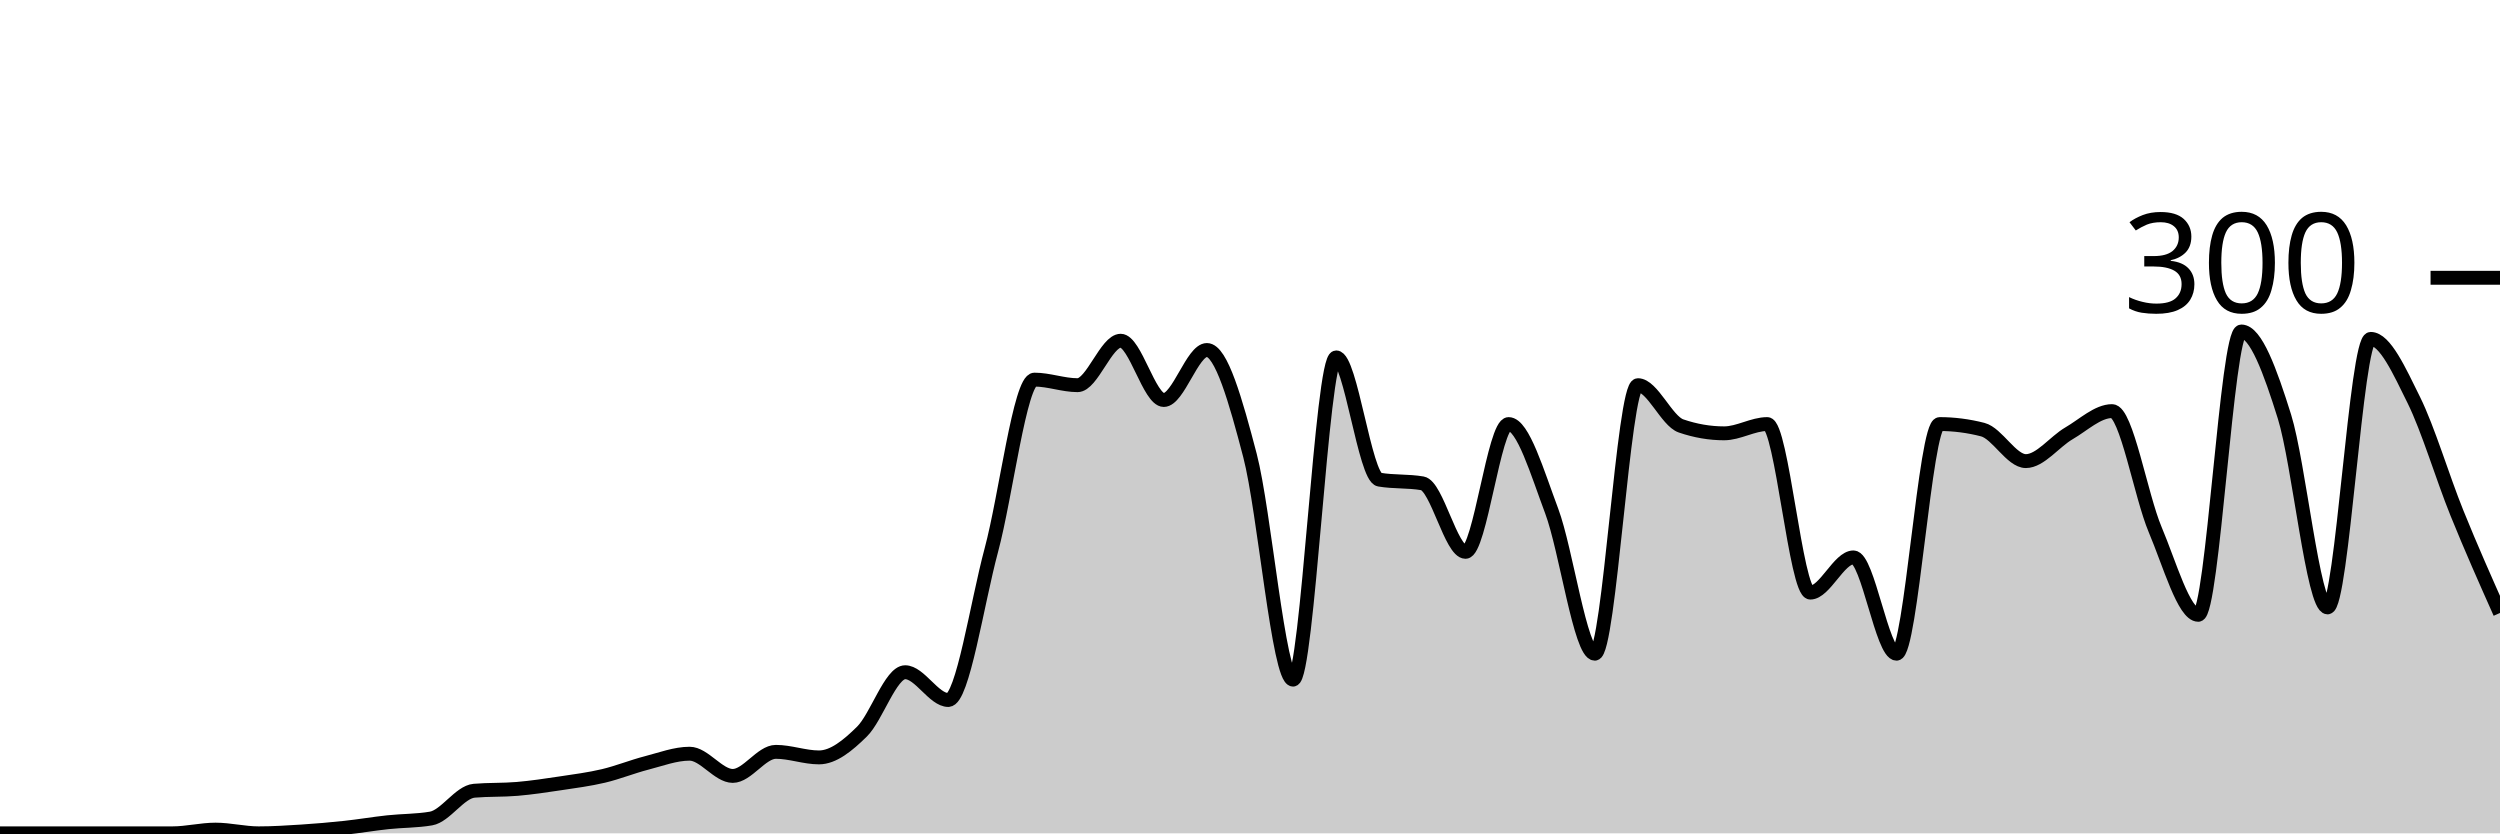
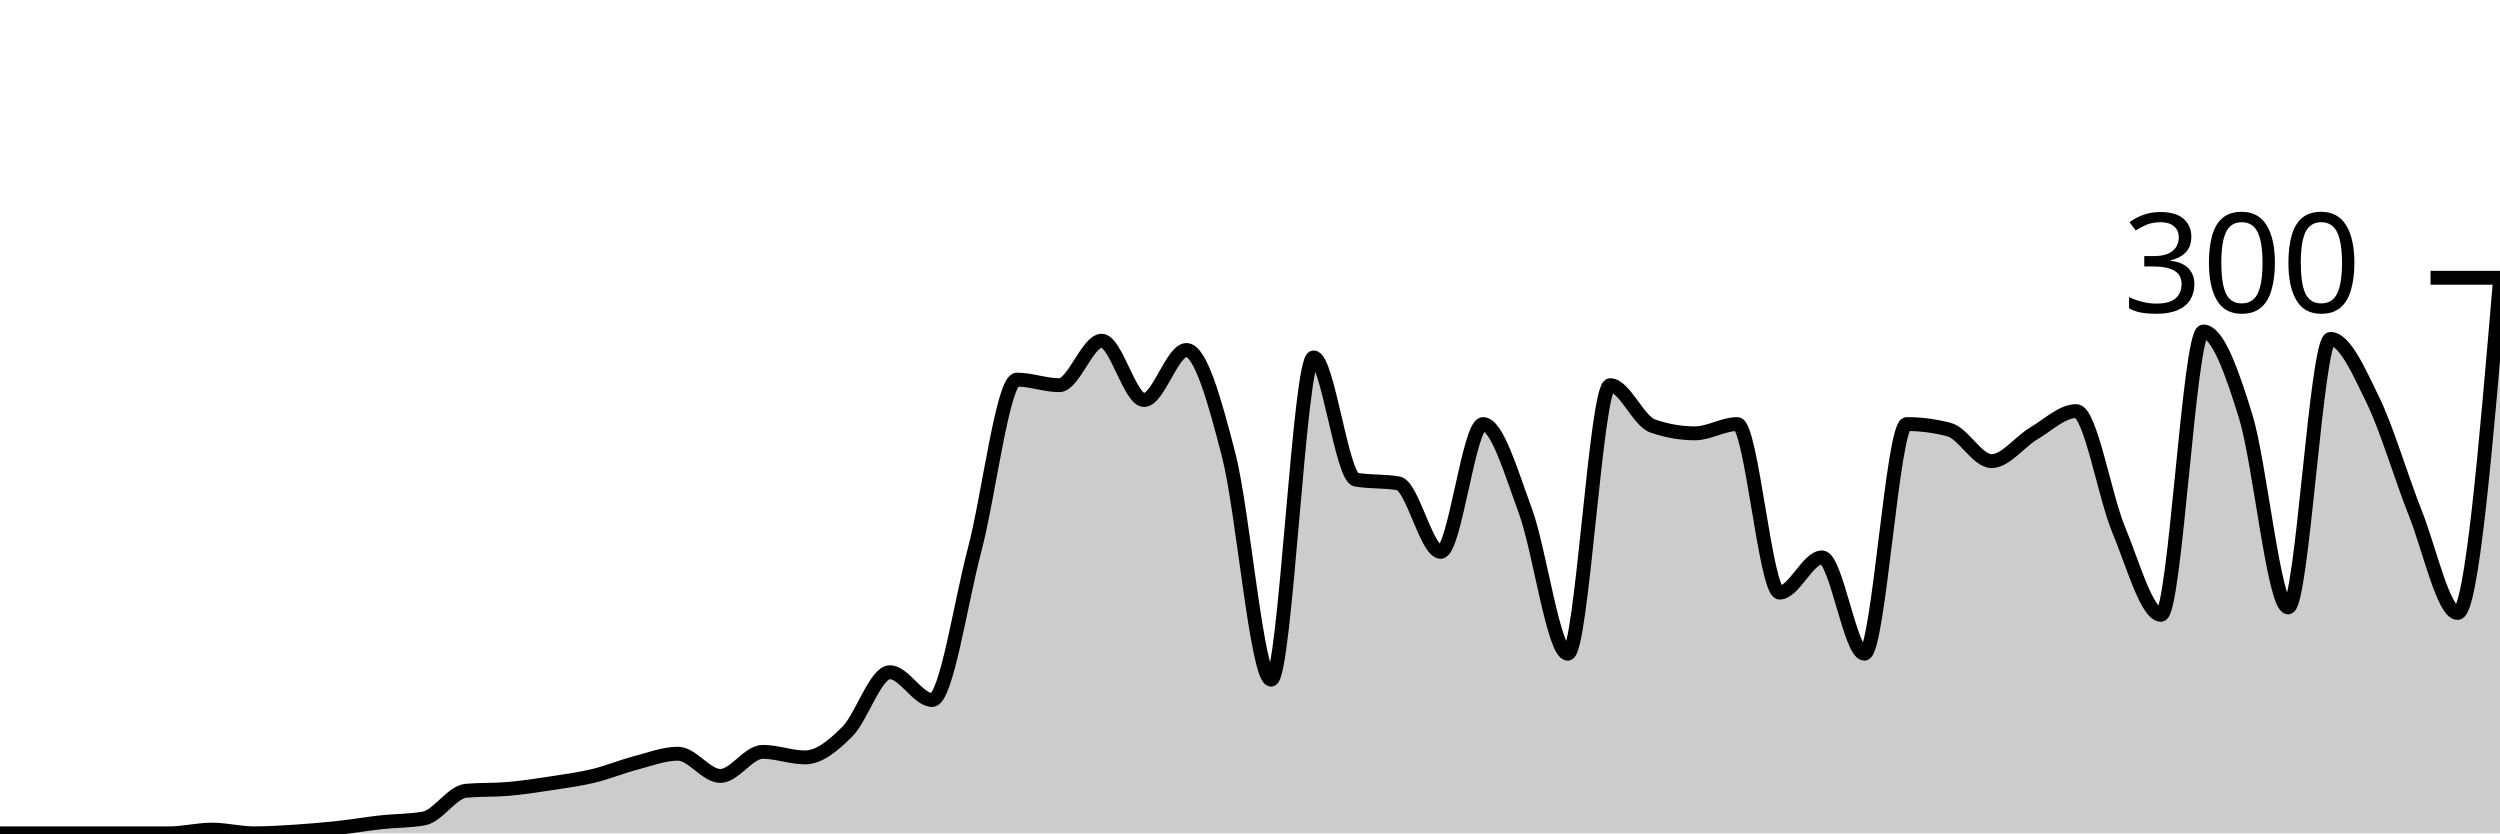
<svg xmlns="http://www.w3.org/2000/svg" viewBox="0 0 180 60">
  <g transform="translate(0,20)">
-     <path class="area" fill="rgba(0, 0, 0, 0.2)" d="M0,40C1.034,40,2.069,40,3.103,40C4.138,40,5.172,40,6.207,40C7.241,40,8.276,40,9.31,40C10.345,40,11.379,40,12.414,40C13.448,40,14.483,39.733,15.517,39.733C16.552,39.733,17.586,40,18.621,40C19.655,40,20.69,39.933,21.724,39.867C22.759,39.8,23.793,39.711,24.828,39.6C25.862,39.489,26.897,39.311,27.931,39.2C28.966,39.089,30,39.111,31.034,38.933C32.069,38.756,33.103,37.022,34.138,36.933C35.172,36.844,36.207,36.889,37.241,36.8C38.276,36.711,39.31,36.556,40.345,36.4C41.379,36.244,42.414,36.111,43.448,35.867C44.483,35.622,45.517,35.2,46.552,34.933C47.586,34.667,48.621,34.267,49.655,34.267C50.69,34.267,51.724,35.867,52.759,35.867C53.793,35.867,54.828,34.133,55.862,34.133C56.897,34.133,57.931,34.533,58.966,34.533C60,34.533,61.034,33.689,62.069,32.667C63.103,31.644,64.138,28.4,65.172,28.4C66.207,28.4,67.241,30.4,68.276,30.4C69.31,30.4,70.345,23.444,71.379,19.6C72.414,15.756,73.448,7.333,74.483,7.333C75.517,7.333,76.552,7.733,77.586,7.733C78.621,7.733,79.655,4.533,80.69,4.533C81.724,4.533,82.759,8.8,83.793,8.8C84.828,8.8,85.862,5.2,86.897,5.2C87.931,5.2,88.966,8.844,90,12.8C91.034,16.756,92.069,28.933,93.103,28.933C94.138,28.933,95.172,5.733,96.207,5.733C97.241,5.733,98.276,14.356,99.31,14.533C100.345,14.711,101.379,14.622,102.414,14.8C103.448,14.978,104.483,19.733,105.517,19.733C106.552,19.733,107.586,10.533,108.621,10.533C109.655,10.533,110.69,14.044,111.724,16.8C112.759,19.556,113.793,27.067,114.828,27.067C115.862,27.067,116.897,7.733,117.931,7.733C118.966,7.733,120,10.311,121.034,10.667C122.069,11.022,123.103,11.2,124.138,11.2C125.172,11.2,126.207,10.533,127.241,10.533C128.276,10.533,129.31,22.667,130.345,22.667C131.379,22.667,132.414,20.133,133.448,20.133C134.483,20.133,135.517,27.067,136.552,27.067C137.586,27.067,138.621,10.533,139.655,10.533C140.69,10.533,141.724,10.667,142.759,10.933C143.793,11.2,144.828,13.2,145.862,13.2C146.897,13.2,147.931,11.8,148.966,11.2C150,10.6,151.034,9.6,152.069,9.6C153.103,9.6,154.138,15.689,155.172,18.133C156.207,20.578,157.241,24.267,158.276,24.267C159.31,24.267,160.345,3.867,161.379,3.867C162.414,3.867,163.448,6.689,164.483,10C165.517,13.311,166.552,23.733,167.586,23.733C168.621,23.733,169.655,4.4,170.69,4.4C171.724,4.4,172.759,6.711,173.793,8.8C174.828,10.889,175.862,14.378,176.897,16.933C177.931,19.489,178.966,21.811,180,24.133L180,40C178.966,40,177.931,40,176.897,40C175.862,40,174.828,40,173.793,40C172.759,40,171.724,40,170.69,40C169.655,40,168.621,40,167.586,40C166.552,40,165.517,40,164.483,40C163.448,40,162.414,40,161.379,40C160.345,40,159.31,40,158.276,40C157.241,40,156.207,40,155.172,40C154.138,40,153.103,40,152.069,40C151.034,40,150,40,148.966,40C147.931,40,146.897,40,145.862,40C144.828,40,143.793,40,142.759,40C141.724,40,140.69,40,139.655,40C138.621,40,137.586,40,136.552,40C135.517,40,134.483,40,133.448,40C132.414,40,131.379,40,130.345,40C129.31,40,128.276,40,127.241,40C126.207,40,125.172,40,124.138,40C123.103,40,122.069,40,121.034,40C120,40,118.966,40,117.931,40C116.897,40,115.862,40,114.828,40C113.793,40,112.759,40,111.724,40C110.69,40,109.655,40,108.621,40C107.586,40,106.552,40,105.517,40C104.483,40,103.448,40,102.414,40C101.379,40,100.345,40,99.31,40C98.276,40,97.241,40,96.207,40C95.172,40,94.138,40,93.103,40C92.069,40,91.034,40,90,40C88.966,40,87.931,40,86.897,40C85.862,40,84.828,40,83.793,40C82.759,40,81.724,40,80.69,40C79.655,40,78.621,40,77.586,40C76.552,40,75.517,40,74.483,40C73.448,40,72.414,40,71.379,40C70.345,40,69.31,40,68.276,40C67.241,40,66.207,40,65.172,40C64.138,40,63.103,40,62.069,40C61.034,40,60,40,58.966,40C57.931,40,56.897,40,55.862,40C54.828,40,53.793,40,52.759,40C51.724,40,50.69,40,49.655,40C48.621,40,47.586,40,46.552,40C45.517,40,44.483,40,43.448,40C42.414,40,41.379,40,40.345,40C39.31,40,38.276,40,37.241,40C36.207,40,35.172,40,34.138,40C33.103,40,32.069,40,31.034,40C30,40,28.966,40,27.931,40C26.897,40,25.862,40,24.828,40C23.793,40,22.759,40,21.724,40C20.69,40,19.655,40,18.621,40C17.586,40,16.552,40,15.517,40C14.483,40,13.448,40,12.414,40C11.379,40,10.345,40,9.31,40C8.276,40,7.241,40,6.207,40C5.172,40,4.138,40,3.103,40C2.069,40,1.034,40,0,40Z" />
-     <path class="line" stroke="black" fill="none" d="M0,40C1.034,40,2.069,40,3.103,40C4.138,40,5.172,40,6.207,40C7.241,40,8.276,40,9.31,40C10.345,40,11.379,40,12.414,40C13.448,40,14.483,39.733,15.517,39.733C16.552,39.733,17.586,40,18.621,40C19.655,40,20.69,39.933,21.724,39.867C22.759,39.8,23.793,39.711,24.828,39.6C25.862,39.489,26.897,39.311,27.931,39.2C28.966,39.089,30,39.111,31.034,38.933C32.069,38.756,33.103,37.022,34.138,36.933C35.172,36.844,36.207,36.889,37.241,36.8C38.276,36.711,39.31,36.556,40.345,36.4C41.379,36.244,42.414,36.111,43.448,35.867C44.483,35.622,45.517,35.2,46.552,34.933C47.586,34.667,48.621,34.267,49.655,34.267C50.69,34.267,51.724,35.867,52.759,35.867C53.793,35.867,54.828,34.133,55.862,34.133C56.897,34.133,57.931,34.533,58.966,34.533C60,34.533,61.034,33.689,62.069,32.667C63.103,31.644,64.138,28.4,65.172,28.4C66.207,28.4,67.241,30.4,68.276,30.4C69.31,30.4,70.345,23.444,71.379,19.6C72.414,15.756,73.448,7.333,74.483,7.333C75.517,7.333,76.552,7.733,77.586,7.733C78.621,7.733,79.655,4.533,80.69,4.533C81.724,4.533,82.759,8.8,83.793,8.8C84.828,8.8,85.862,5.2,86.897,5.2C87.931,5.2,88.966,8.844,90,12.8C91.034,16.756,92.069,28.933,93.103,28.933C94.138,28.933,95.172,5.733,96.207,5.733C97.241,5.733,98.276,14.356,99.31,14.533C100.345,14.711,101.379,14.622,102.414,14.8C103.448,14.978,104.483,19.733,105.517,19.733C106.552,19.733,107.586,10.533,108.621,10.533C109.655,10.533,110.69,14.044,111.724,16.8C112.759,19.556,113.793,27.067,114.828,27.067C115.862,27.067,116.897,7.733,117.931,7.733C118.966,7.733,120,10.311,121.034,10.667C122.069,11.022,123.103,11.2,124.138,11.2C125.172,11.2,126.207,10.533,127.241,10.533C128.276,10.533,129.31,22.667,130.345,22.667C131.379,22.667,132.414,20.133,133.448,20.133C134.483,20.133,135.517,27.067,136.552,27.067C137.586,27.067,138.621,10.533,139.655,10.533C140.69,10.533,141.724,10.667,142.759,10.933C143.793,11.2,144.828,13.2,145.862,13.2C146.897,13.2,147.931,11.8,148.966,11.2C150,10.6,151.034,9.6,152.069,9.6C153.103,9.6,154.138,15.689,155.172,18.133C156.207,20.578,157.241,24.267,158.276,24.267C159.31,24.267,160.345,3.867,161.379,3.867C162.414,3.867,163.448,6.689,164.483,10C165.517,13.311,166.552,23.733,167.586,23.733C168.621,23.733,169.655,4.4,170.69,4.4C171.724,4.4,172.759,6.711,173.793,8.8C174.828,10.889,175.862,14.378,176.897,16.933C177.931,19.489,178.966,21.811,180,24.133" />
+     <path class="area" fill="rgba(0, 0, 0, 0.2)" d="M0,40C1.017,40,2.034,40,3.051,40C4.068,40,5.085,40,6.102,40C7.119,40,8.136,40,9.153,40C10.169,40,11.186,40,12.203,40C13.22,40,14.237,39.733,15.254,39.733C16.271,39.733,17.288,40,18.305,40C19.322,40,20.339,39.933,21.356,39.867C22.373,39.8,23.39,39.711,24.407,39.6C25.424,39.489,26.441,39.311,27.458,39.2C28.475,39.089,29.492,39.111,30.508,38.933C31.525,38.756,32.542,37.022,33.559,36.933C34.576,36.844,35.593,36.889,36.61,36.8C37.627,36.711,38.644,36.556,39.661,36.4C40.678,36.244,41.695,36.111,42.712,35.867C43.729,35.622,44.746,35.2,45.763,34.933C46.78,34.667,47.797,34.267,48.814,34.267C49.831,34.267,50.847,35.867,51.864,35.867C52.881,35.867,53.898,34.133,54.915,34.133C55.932,34.133,56.949,34.533,57.966,34.533C58.983,34.533,60,33.689,61.017,32.667C62.034,31.644,63.051,28.4,64.068,28.4C65.085,28.4,66.102,30.4,67.119,30.4C68.136,30.4,69.153,23.444,70.169,19.6C71.186,15.756,72.203,7.333,73.22,7.333C74.237,7.333,75.254,7.733,76.271,7.733C77.288,7.733,78.305,4.533,79.322,4.533C80.339,4.533,81.356,8.8,82.373,8.8C83.39,8.8,84.407,5.2,85.424,5.2C86.441,5.2,87.458,8.844,88.475,12.8C89.492,16.756,90.508,28.933,91.525,28.933C92.542,28.933,93.559,5.733,94.576,5.733C95.593,5.733,96.61,14.356,97.627,14.533C98.644,14.711,99.661,14.622,100.678,14.8C101.695,14.978,102.712,19.733,103.729,19.733C104.746,19.733,105.763,10.533,106.78,10.533C107.797,10.533,108.814,14.044,109.831,16.8C110.847,19.556,111.864,27.067,112.881,27.067C113.898,27.067,114.915,7.733,115.932,7.733C116.949,7.733,117.966,10.311,118.983,10.667C120,11.022,121.017,11.2,122.034,11.2C123.051,11.2,124.068,10.533,125.085,10.533C126.102,10.533,127.119,22.667,128.136,22.667C129.153,22.667,130.169,20.133,131.186,20.133C132.203,20.133,133.22,27.067,134.237,27.067C135.254,27.067,136.271,10.533,137.288,10.533C138.305,10.533,139.322,10.667,140.339,10.933C141.356,11.2,142.373,13.2,143.39,13.2C144.407,13.2,145.424,11.8,146.441,11.2C147.458,10.6,148.475,9.6,149.492,9.6C150.508,9.6,151.525,15.689,152.542,18.133C153.559,20.578,154.576,24.267,155.593,24.267C156.61,24.267,157.627,3.867,158.644,3.867C159.661,3.867,160.678,6.689,161.695,10C162.712,13.311,163.729,23.733,164.746,23.733C165.763,23.733,166.78,4.4,167.797,4.4C168.814,4.4,169.831,6.711,170.847,8.8C171.864,10.889,172.881,14.378,173.898,16.933C174.915,19.489,175.932,24.133,176.949,24.133C177.966,24.133,178.983,12.133,180,0.133L180,40C178.983,40,177.966,40,176.949,40C175.932,40,174.915,40,173.898,40C172.881,40,171.864,40,170.847,40C169.831,40,168.814,40,167.797,40C166.78,40,165.763,40,164.746,40C163.729,40,162.712,40,161.695,40C160.678,40,159.661,40,158.644,40C157.627,40,156.61,40,155.593,40C154.576,40,153.559,40,152.542,40C151.525,40,150.508,40,149.492,40C148.475,40,147.458,40,146.441,40C145.424,40,144.407,40,143.39,40C142.373,40,141.356,40,140.339,40C139.322,40,138.305,40,137.288,40C136.271,40,135.254,40,134.237,40C133.22,40,132.203,40,131.186,40C130.169,40,129.153,40,128.136,40C127.119,40,126.102,40,125.085,40C124.068,40,123.051,40,122.034,40C121.017,40,120,40,118.983,40C117.966,40,116.949,40,115.932,40C114.915,40,113.898,40,112.881,40C111.864,40,110.847,40,109.831,40C108.814,40,107.797,40,106.78,40C105.763,40,104.746,40,103.729,40C102.712,40,101.695,40,100.678,40C99.661,40,98.644,40,97.627,40C96.61,40,95.593,40,94.576,40C93.559,40,92.542,40,91.525,40C90.508,40,89.492,40,88.475,40C87.458,40,86.441,40,85.424,40C84.407,40,83.39,40,82.373,40C81.356,40,80.339,40,79.322,40C78.305,40,77.288,40,76.271,40C75.254,40,74.237,40,73.22,40C72.203,40,71.186,40,70.169,40C69.153,40,68.136,40,67.119,40C66.102,40,65.085,40,64.068,40C63.051,40,62.034,40,61.017,40C60,40,58.983,40,57.966,40C56.949,40,55.932,40,54.915,40C53.898,40,52.881,40,51.864,40C50.847,40,49.831,40,48.814,40C47.797,40,46.78,40,45.763,40C44.746,40,43.729,40,42.712,40C41.695,40,40.678,40,39.661,40C38.644,40,37.627,40,36.61,40C35.593,40,34.576,40,33.559,40C32.542,40,31.525,40,30.508,40C29.492,40,28.475,40,27.458,40C26.441,40,25.424,40,24.407,40C23.39,40,22.373,40,21.356,40C20.339,40,19.322,40,18.305,40C17.288,40,16.271,40,15.254,40C14.237,40,13.22,40,12.203,40C11.186,40,10.169,40,9.153,40C8.136,40,7.119,40,6.102,40C5.085,40,4.068,40,3.051,40C2.034,40,1.017,40,0,40Z" />
+     <path class="line" stroke="black" fill="none" d="M0,40C1.017,40,2.034,40,3.051,40C4.068,40,5.085,40,6.102,40C7.119,40,8.136,40,9.153,40C10.169,40,11.186,40,12.203,40C13.22,40,14.237,39.733,15.254,39.733C16.271,39.733,17.288,40,18.305,40C19.322,40,20.339,39.933,21.356,39.867C22.373,39.8,23.39,39.711,24.407,39.6C25.424,39.489,26.441,39.311,27.458,39.2C28.475,39.089,29.492,39.111,30.508,38.933C31.525,38.756,32.542,37.022,33.559,36.933C34.576,36.844,35.593,36.889,36.61,36.8C37.627,36.711,38.644,36.556,39.661,36.4C40.678,36.244,41.695,36.111,42.712,35.867C43.729,35.622,44.746,35.2,45.763,34.933C46.78,34.667,47.797,34.267,48.814,34.267C49.831,34.267,50.847,35.867,51.864,35.867C52.881,35.867,53.898,34.133,54.915,34.133C55.932,34.133,56.949,34.533,57.966,34.533C58.983,34.533,60,33.689,61.017,32.667C62.034,31.644,63.051,28.4,64.068,28.4C65.085,28.4,66.102,30.4,67.119,30.4C68.136,30.4,69.153,23.444,70.169,19.6C71.186,15.756,72.203,7.333,73.22,7.333C74.237,7.333,75.254,7.733,76.271,7.733C77.288,7.733,78.305,4.533,79.322,4.533C80.339,4.533,81.356,8.8,82.373,8.8C83.39,8.8,84.407,5.2,85.424,5.2C86.441,5.2,87.458,8.844,88.475,12.8C89.492,16.756,90.508,28.933,91.525,28.933C92.542,28.933,93.559,5.733,94.576,5.733C95.593,5.733,96.61,14.356,97.627,14.533C98.644,14.711,99.661,14.622,100.678,14.8C101.695,14.978,102.712,19.733,103.729,19.733C104.746,19.733,105.763,10.533,106.78,10.533C107.797,10.533,108.814,14.044,109.831,16.8C110.847,19.556,111.864,27.067,112.881,27.067C113.898,27.067,114.915,7.733,115.932,7.733C116.949,7.733,117.966,10.311,118.983,10.667C120,11.022,121.017,11.2,122.034,11.2C123.051,11.2,124.068,10.533,125.085,10.533C126.102,10.533,127.119,22.667,128.136,22.667C129.153,22.667,130.169,20.133,131.186,20.133C132.203,20.133,133.22,27.067,134.237,27.067C135.254,27.067,136.271,10.533,137.288,10.533C138.305,10.533,139.322,10.667,140.339,10.933C141.356,11.2,142.373,13.2,143.39,13.2C144.407,13.2,145.424,11.8,146.441,11.2C147.458,10.6,148.475,9.6,149.492,9.6C150.508,9.6,151.525,15.689,152.542,18.133C153.559,20.578,154.576,24.267,155.593,24.267C156.61,24.267,157.627,3.867,158.644,3.867C159.661,3.867,160.678,6.689,161.695,10C162.712,13.311,163.729,23.733,164.746,23.733C165.763,23.733,166.78,4.4,167.797,4.4C168.814,4.4,169.831,6.711,170.847,8.8C171.864,10.889,172.881,14.378,173.898,16.933C174.915,19.489,175.932,24.133,176.949,24.133C177.966,24.133,178.983,12.133,180,0.133" />
    <path class="axis-ceiling" stroke-width="1" stroke="black" fill="none" d="M175,0L180,0" />
    <text class="axis-ceiling-label" font-family="sans-serif" text-anchor="end" font-size="10px" x="170" y="2.5">300</text>
  </g>
</svg>
